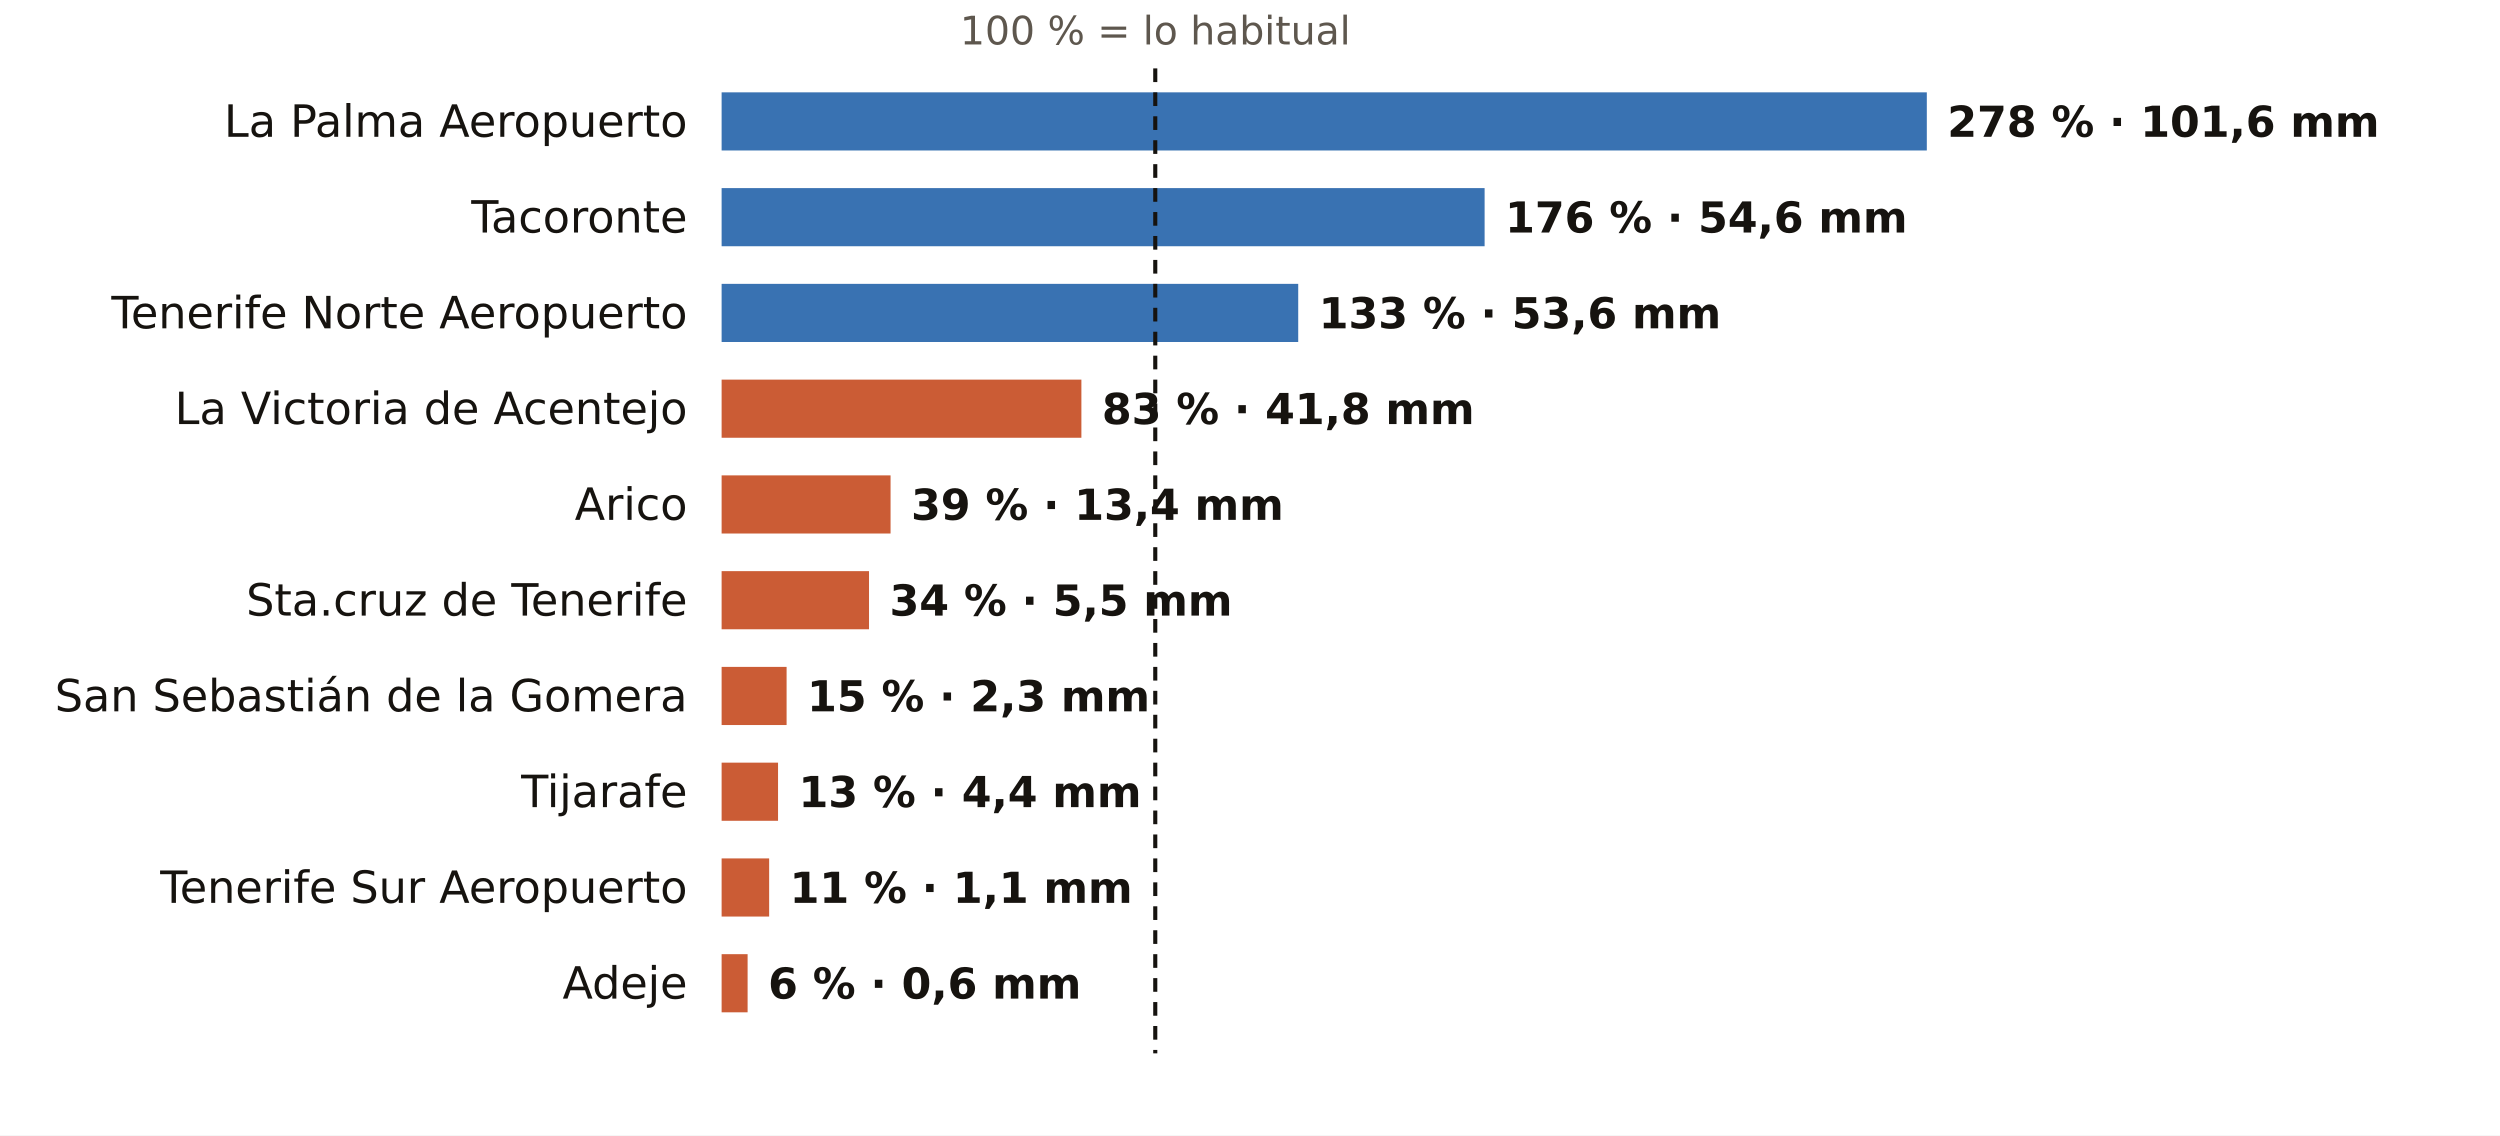
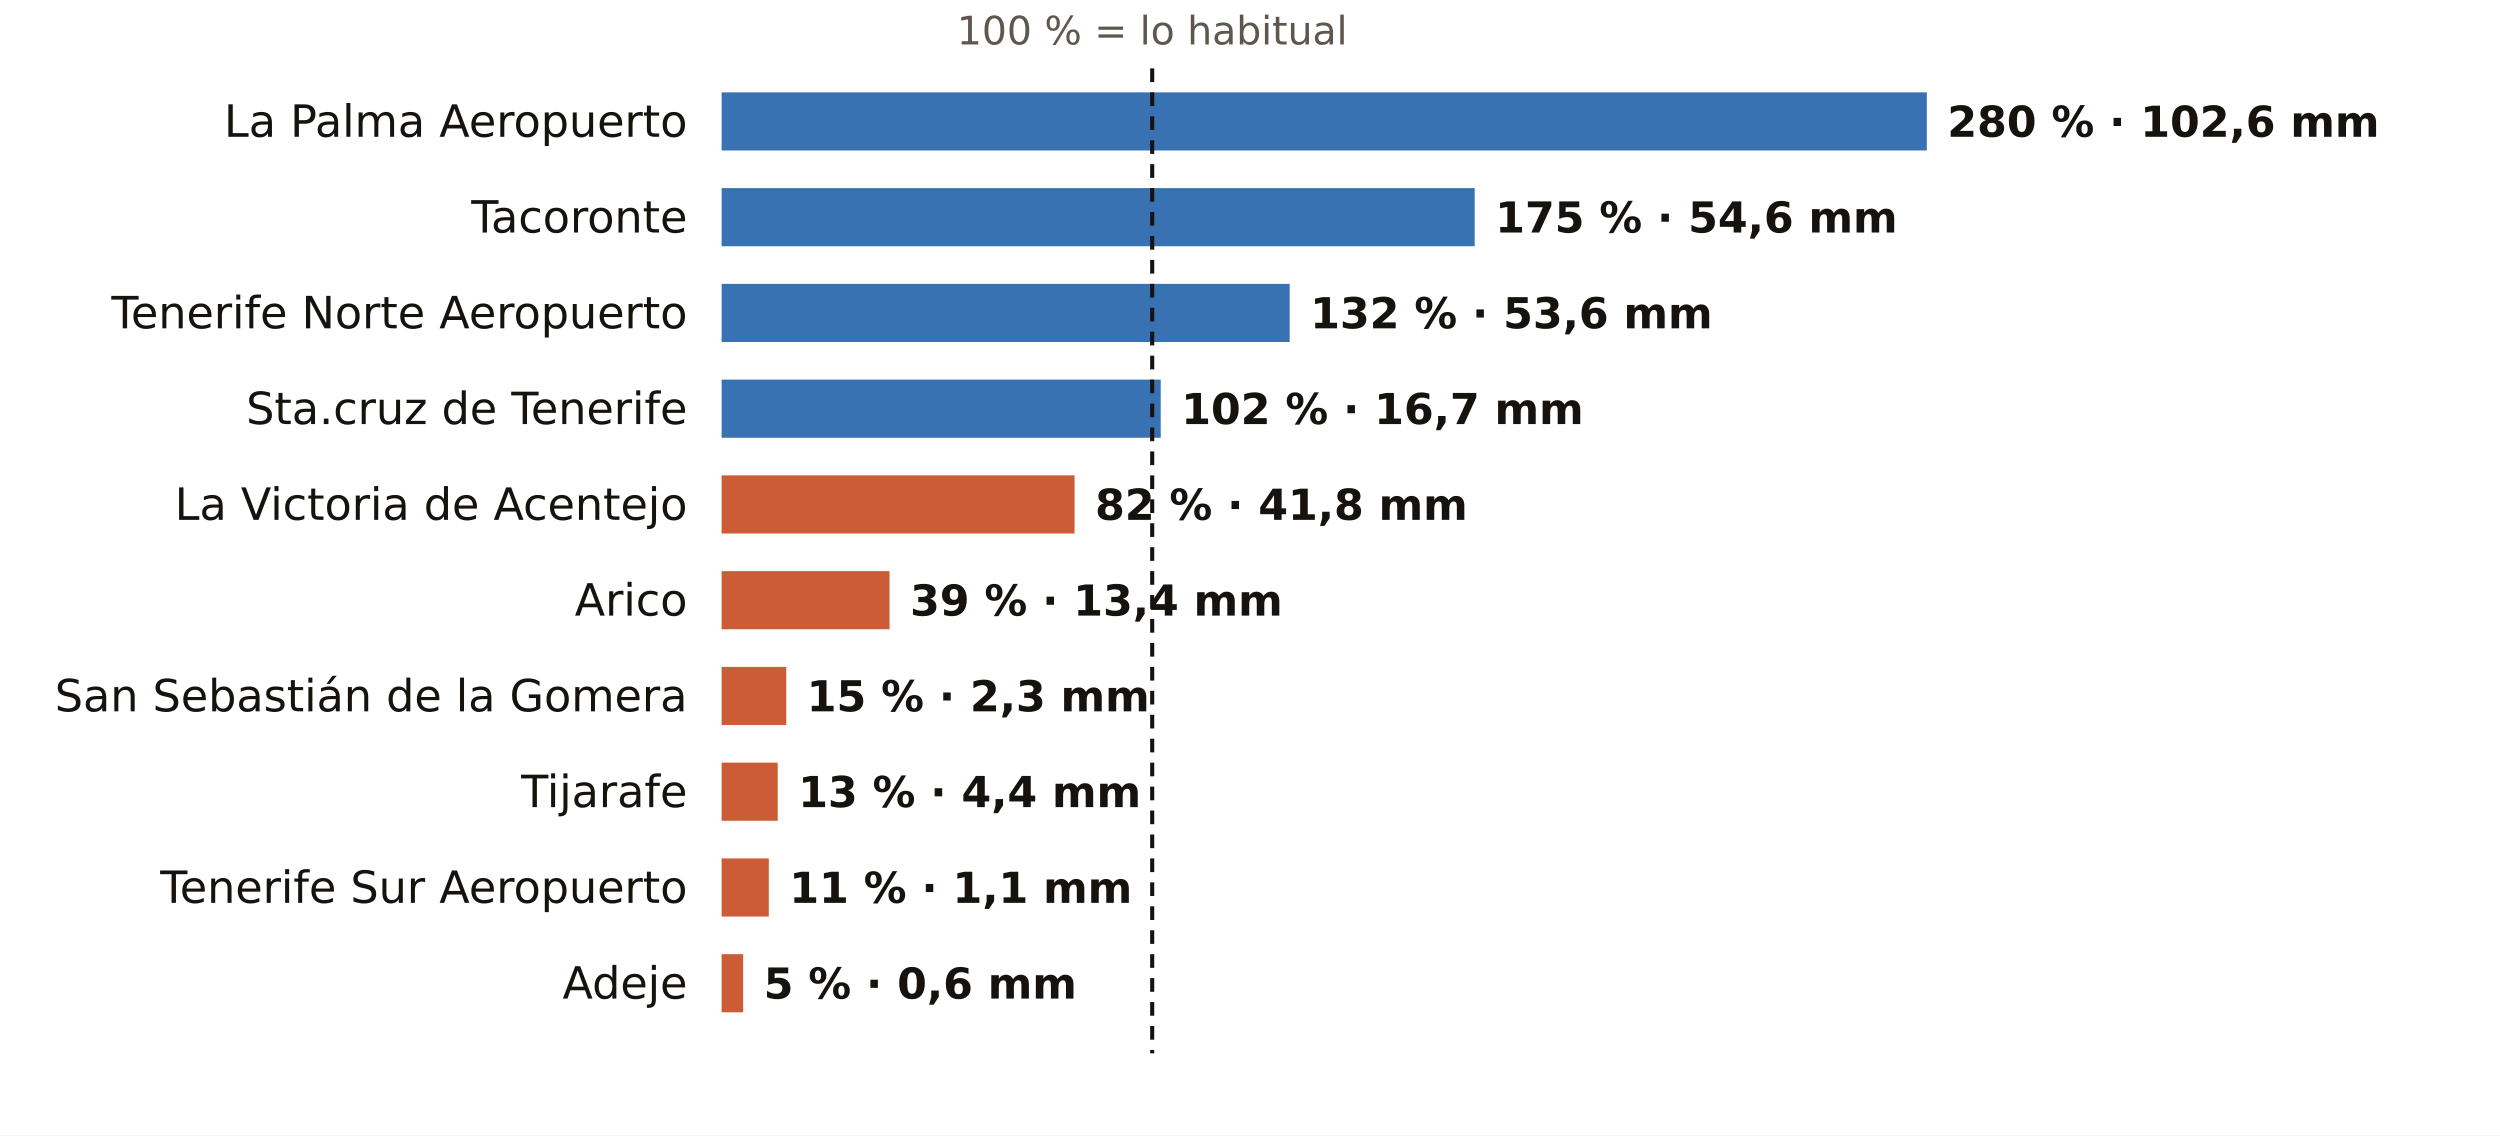
<svg xmlns="http://www.w3.org/2000/svg" viewBox="0 0 731 332" width="731" height="332" role="img" aria-label="El otoño en los pluviómetros de AEMET de Santa Cruz de Tenerife: % de lo habitual">
  <rect width="731" height="332" fill="#FFFFFF" />
-   <text x="337.8" y="13.0" font-size="11.5" fill="#5E574E" text-anchor="middle" font-weight="400" font-family="Public Sans, DejaVu Sans, Arial, sans-serif">100 % = lo habitual</text>
+   <text x="336.9" y="13.0" font-size="11.5" fill="#5E574E" text-anchor="middle" font-weight="400" font-family="Public Sans, DejaVu Sans, Arial, sans-serif">100 % = lo habitual</text>
  <text x="201.0" y="40.0" font-size="13" fill="#16130F" text-anchor="end" font-weight="500" font-family="Public Sans, DejaVu Sans, Arial, sans-serif">La Palma Aeropuerto</text>
  <rect x="211" y="27" width="352.4" height="17" fill="#1F5FA8" opacity="0.88" />
-   <text x="569.4" y="40.0" font-size="12.5" fill="#16130F" text-anchor="start" font-weight="600" font-family="Public Sans, DejaVu Sans, Arial, sans-serif">278 % · 101,6 mm</text>
+   <text x="569.4" y="40.0" font-size="12.5" fill="#16130F" text-anchor="start" font-weight="600" font-family="Public Sans, DejaVu Sans, Arial, sans-serif">280 % · 102,6 mm</text>
  <text x="201.0" y="68.0" font-size="13" fill="#16130F" text-anchor="end" font-weight="500" font-family="Public Sans, DejaVu Sans, Arial, sans-serif">Tacoronte</text>
-   <rect x="211" y="55" width="223.1" height="17" fill="#1F5FA8" opacity="0.88" />
-   <text x="440.1" y="68.0" font-size="12.5" fill="#16130F" text-anchor="start" font-weight="600" font-family="Public Sans, DejaVu Sans, Arial, sans-serif">176 % · 54,6 mm</text>
+   <rect x="211" y="55" width="220.2" height="17" fill="#1F5FA8" opacity="0.88" />
+   <text x="437.2" y="68.0" font-size="12.5" fill="#16130F" text-anchor="start" font-weight="600" font-family="Public Sans, DejaVu Sans, Arial, sans-serif">175 % · 54,6 mm</text>
  <text x="201.0" y="96.0" font-size="13" fill="#16130F" text-anchor="end" font-weight="500" font-family="Public Sans, DejaVu Sans, Arial, sans-serif">Tenerife Norte Aeropuerto</text>
-   <rect x="211" y="83" width="168.6" height="17" fill="#1F5FA8" opacity="0.88" />
-   <text x="385.6" y="96.0" font-size="12.5" fill="#16130F" text-anchor="start" font-weight="600" font-family="Public Sans, DejaVu Sans, Arial, sans-serif">133 % · 53,6 mm</text>
-   <text x="201.0" y="124.0" font-size="13" fill="#16130F" text-anchor="end" font-weight="500" font-family="Public Sans, DejaVu Sans, Arial, sans-serif">La Victoria de Acentejo</text>
-   <rect x="211" y="111" width="105.2" height="17" fill="#C4461A" opacity="0.88" />
-   <text x="322.2" y="124.0" font-size="12.5" fill="#16130F" text-anchor="start" font-weight="600" font-family="Public Sans, DejaVu Sans, Arial, sans-serif">83 % · 41,8 mm</text>
-   <text x="201.0" y="152.0" font-size="13" fill="#16130F" text-anchor="end" font-weight="500" font-family="Public Sans, DejaVu Sans, Arial, sans-serif">Arico</text>
-   <rect x="211" y="139" width="49.4" height="17" fill="#C4461A" opacity="0.88" />
-   <text x="266.4" y="152.0" font-size="12.5" fill="#16130F" text-anchor="start" font-weight="600" font-family="Public Sans, DejaVu Sans, Arial, sans-serif">39 % · 13,4 mm</text>
-   <text x="201.0" y="180.0" font-size="13" fill="#16130F" text-anchor="end" font-weight="500" font-family="Public Sans, DejaVu Sans, Arial, sans-serif">Sta.cruz de Tenerife</text>
-   <rect x="211" y="167" width="43.1" height="17" fill="#C4461A" opacity="0.88" />
-   <text x="260.1" y="180.0" font-size="12.5" fill="#16130F" text-anchor="start" font-weight="600" font-family="Public Sans, DejaVu Sans, Arial, sans-serif">34 % · 5,5 mm</text>
+   <rect x="211" y="83" width="166.1" height="17" fill="#1F5FA8" opacity="0.88" />
+   <text x="383.1" y="96.0" font-size="12.5" fill="#16130F" text-anchor="start" font-weight="600" font-family="Public Sans, DejaVu Sans, Arial, sans-serif">132 % · 53,6 mm</text>
+   <text x="201.0" y="124.0" font-size="13" fill="#16130F" text-anchor="end" font-weight="500" font-family="Public Sans, DejaVu Sans, Arial, sans-serif">Sta.cruz de Tenerife</text>
+   <rect x="211" y="111" width="128.4" height="17" fill="#1F5FA8" opacity="0.88" />
+   <text x="345.4" y="124.0" font-size="12.5" fill="#16130F" text-anchor="start" font-weight="600" font-family="Public Sans, DejaVu Sans, Arial, sans-serif">102 % · 16,7 mm</text>
+   <text x="201.0" y="152.0" font-size="13" fill="#16130F" text-anchor="end" font-weight="500" font-family="Public Sans, DejaVu Sans, Arial, sans-serif">La Victoria de Acentejo</text>
+   <rect x="211" y="139" width="103.2" height="17" fill="#C4461A" opacity="0.88" />
+   <text x="320.2" y="152.0" font-size="12.5" fill="#16130F" text-anchor="start" font-weight="600" font-family="Public Sans, DejaVu Sans, Arial, sans-serif">82 % · 41,8 mm</text>
+   <text x="201.0" y="180.0" font-size="13" fill="#16130F" text-anchor="end" font-weight="500" font-family="Public Sans, DejaVu Sans, Arial, sans-serif">Arico</text>
+   <rect x="211" y="167" width="49.1" height="17" fill="#C4461A" opacity="0.88" />
+   <text x="266.1" y="180.0" font-size="12.5" fill="#16130F" text-anchor="start" font-weight="600" font-family="Public Sans, DejaVu Sans, Arial, sans-serif">39 % · 13,4 mm</text>
  <text x="201.0" y="208.0" font-size="13" fill="#16130F" text-anchor="end" font-weight="500" font-family="Public Sans, DejaVu Sans, Arial, sans-serif">San Sebastián de la Gomera</text>
-   <rect x="211" y="195" width="19.0" height="17" fill="#C4461A" opacity="0.88" />
-   <text x="236.0" y="208.0" font-size="12.5" fill="#16130F" text-anchor="start" font-weight="600" font-family="Public Sans, DejaVu Sans, Arial, sans-serif">15 % · 2,3 mm</text>
+   <rect x="211" y="195" width="18.9" height="17" fill="#C4461A" opacity="0.88" />
+   <text x="235.9" y="208.0" font-size="12.5" fill="#16130F" text-anchor="start" font-weight="600" font-family="Public Sans, DejaVu Sans, Arial, sans-serif">15 % · 2,3 mm</text>
  <text x="201.0" y="236.0" font-size="13" fill="#16130F" text-anchor="end" font-weight="500" font-family="Public Sans, DejaVu Sans, Arial, sans-serif">Tijarafe</text>
-   <rect x="211" y="223" width="16.5" height="17" fill="#C4461A" opacity="0.88" />
-   <text x="233.5" y="236.0" font-size="12.5" fill="#16130F" text-anchor="start" font-weight="600" font-family="Public Sans, DejaVu Sans, Arial, sans-serif">13 % · 4,4 mm</text>
+   <rect x="211" y="223" width="16.4" height="17" fill="#C4461A" opacity="0.88" />
+   <text x="233.4" y="236.0" font-size="12.5" fill="#16130F" text-anchor="start" font-weight="600" font-family="Public Sans, DejaVu Sans, Arial, sans-serif">13 % · 4,4 mm</text>
  <text x="201.0" y="264.0" font-size="13" fill="#16130F" text-anchor="end" font-weight="500" font-family="Public Sans, DejaVu Sans, Arial, sans-serif">Tenerife Sur Aeropuerto</text>
-   <rect x="211" y="251" width="13.9" height="17" fill="#C4461A" opacity="0.88" />
-   <text x="230.9" y="264.0" font-size="12.5" fill="#16130F" text-anchor="start" font-weight="600" font-family="Public Sans, DejaVu Sans, Arial, sans-serif">11 % · 1,1 mm</text>
+   <rect x="211" y="251" width="13.8" height="17" fill="#C4461A" opacity="0.88" />
+   <text x="230.8" y="264.0" font-size="12.5" fill="#16130F" text-anchor="start" font-weight="600" font-family="Public Sans, DejaVu Sans, Arial, sans-serif">11 % · 1,1 mm</text>
  <text x="201.0" y="292.0" font-size="13" fill="#16130F" text-anchor="end" font-weight="500" font-family="Public Sans, DejaVu Sans, Arial, sans-serif">Adeje</text>
-   <rect x="211" y="279" width="7.6" height="17" fill="#C4461A" opacity="0.88" />
-   <text x="224.6" y="292.0" font-size="12.5" fill="#16130F" text-anchor="start" font-weight="600" font-family="Public Sans, DejaVu Sans, Arial, sans-serif">6 % · 0,6 mm</text>
-   <line x1="337.8" x2="337.8" y1="20" y2="308" stroke="#16130F" stroke-width="1.2" stroke-dasharray="4 3" />
+   <rect x="211" y="279" width="6.3" height="17" fill="#C4461A" opacity="0.88" />
+   <text x="223.3" y="292.0" font-size="12.5" fill="#16130F" text-anchor="start" font-weight="600" font-family="Public Sans, DejaVu Sans, Arial, sans-serif">5 % · 0,6 mm</text>
+   <line x1="336.9" x2="336.9" y1="20" y2="308" stroke="#16130F" stroke-width="1.2" stroke-dasharray="4 3" />
</svg>
